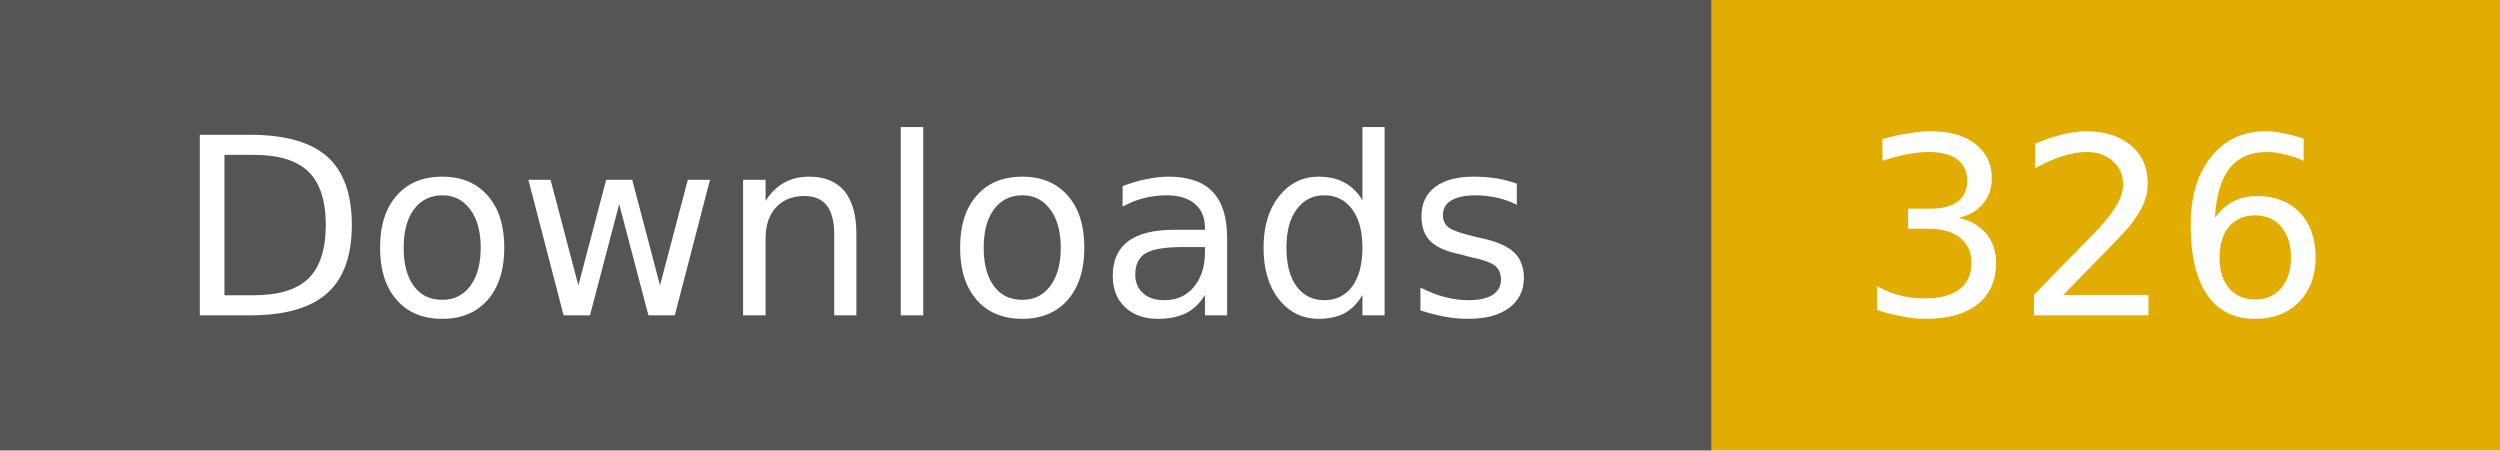
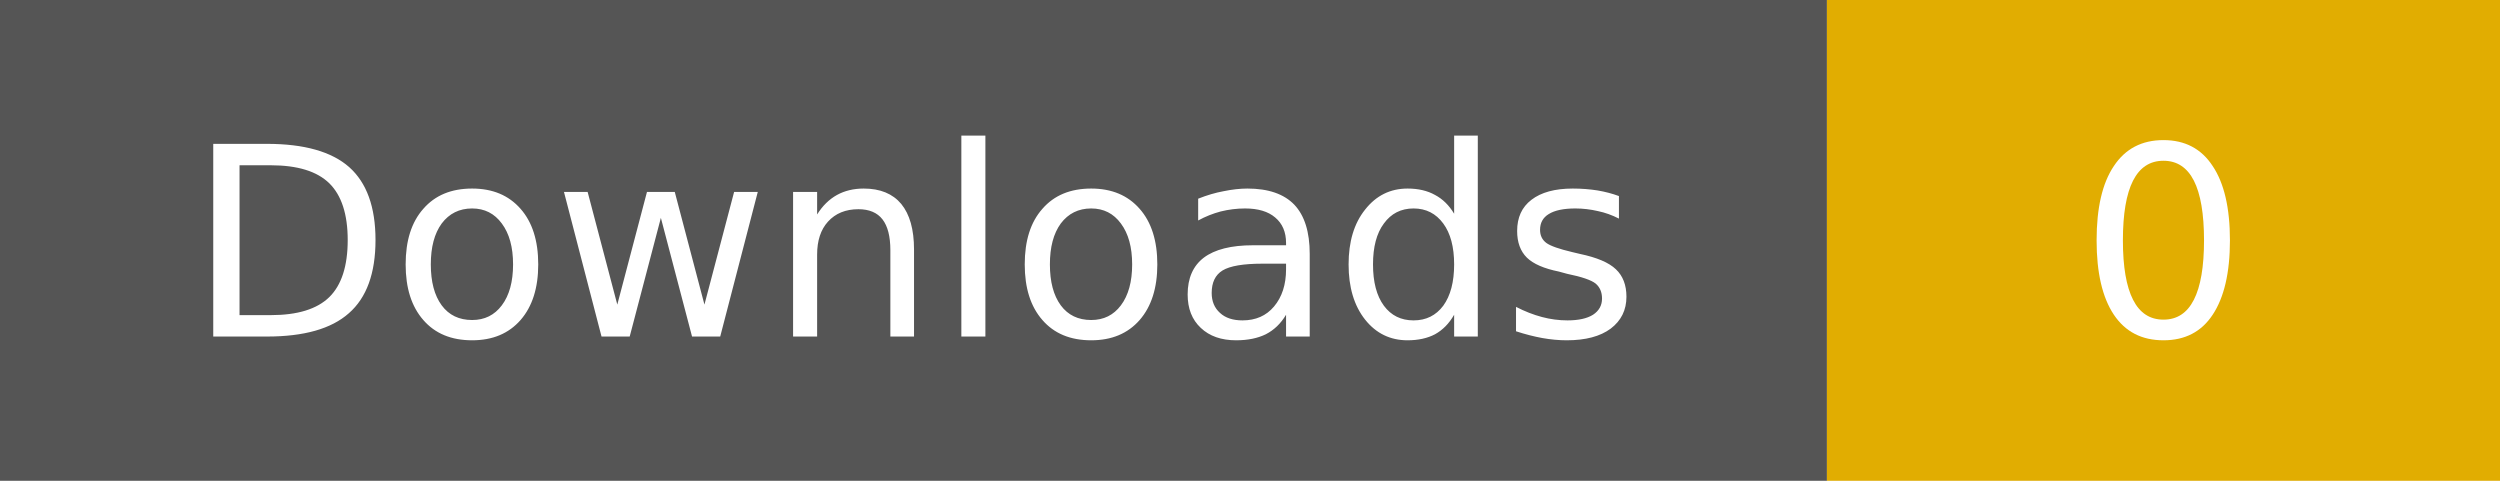
- <svg xmlns="http://www.w3.org/2000/svg" width="111" height="20" role="img" aria-label="Downloads: 326">
+ <svg xmlns="http://www.w3.org/2000/svg" width="104" height="20" role="img" aria-label="Downloads: 0">
  <rect width="76" height="20" fill="#555" />
-   <rect x="76" width="35" height="20" fill="#e1ad01" />
+   <rect x="76" width="28" height="20" fill="#e1ad01" />
  <g fill="#fff" text-anchor="middle" font-family="Verdana,Geneva,DejaVu Sans,sans-serif" font-size="11">
    <text x="38" y="14">Downloads</text>
-     <text x="93" y="14">326</text>
+     <text x="90" y="14">0</text>
  </g>
</svg>
